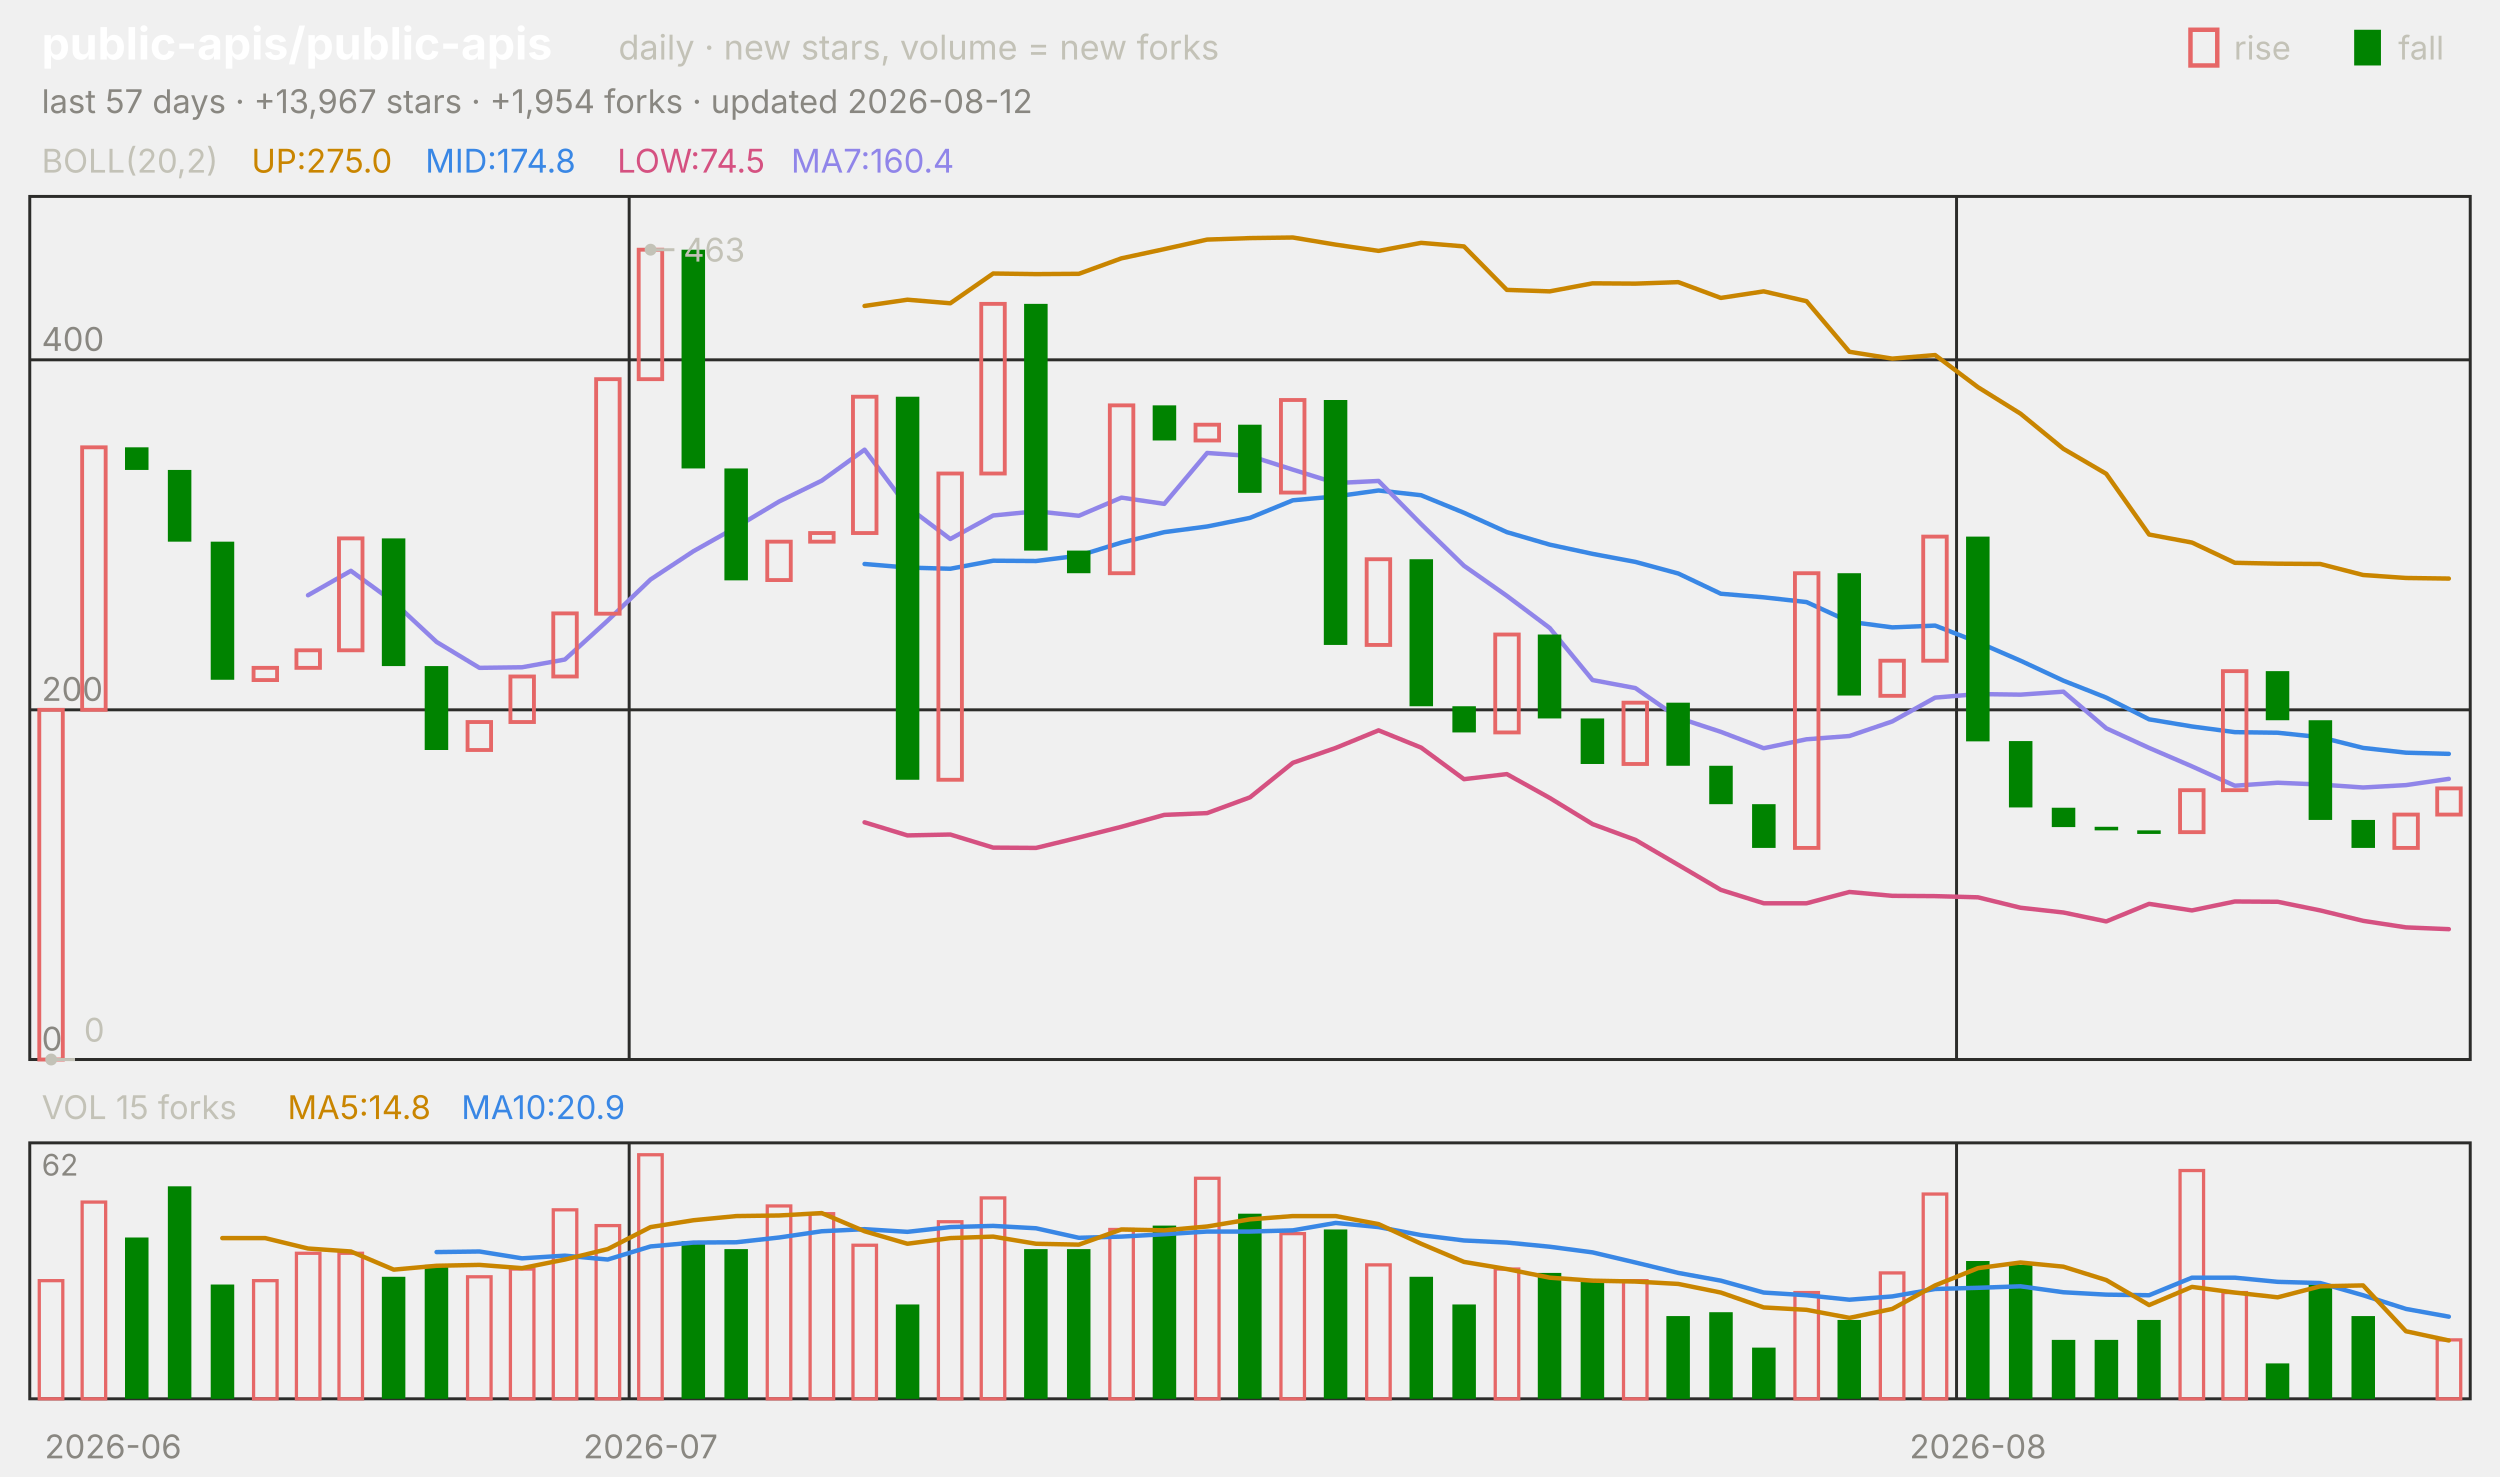
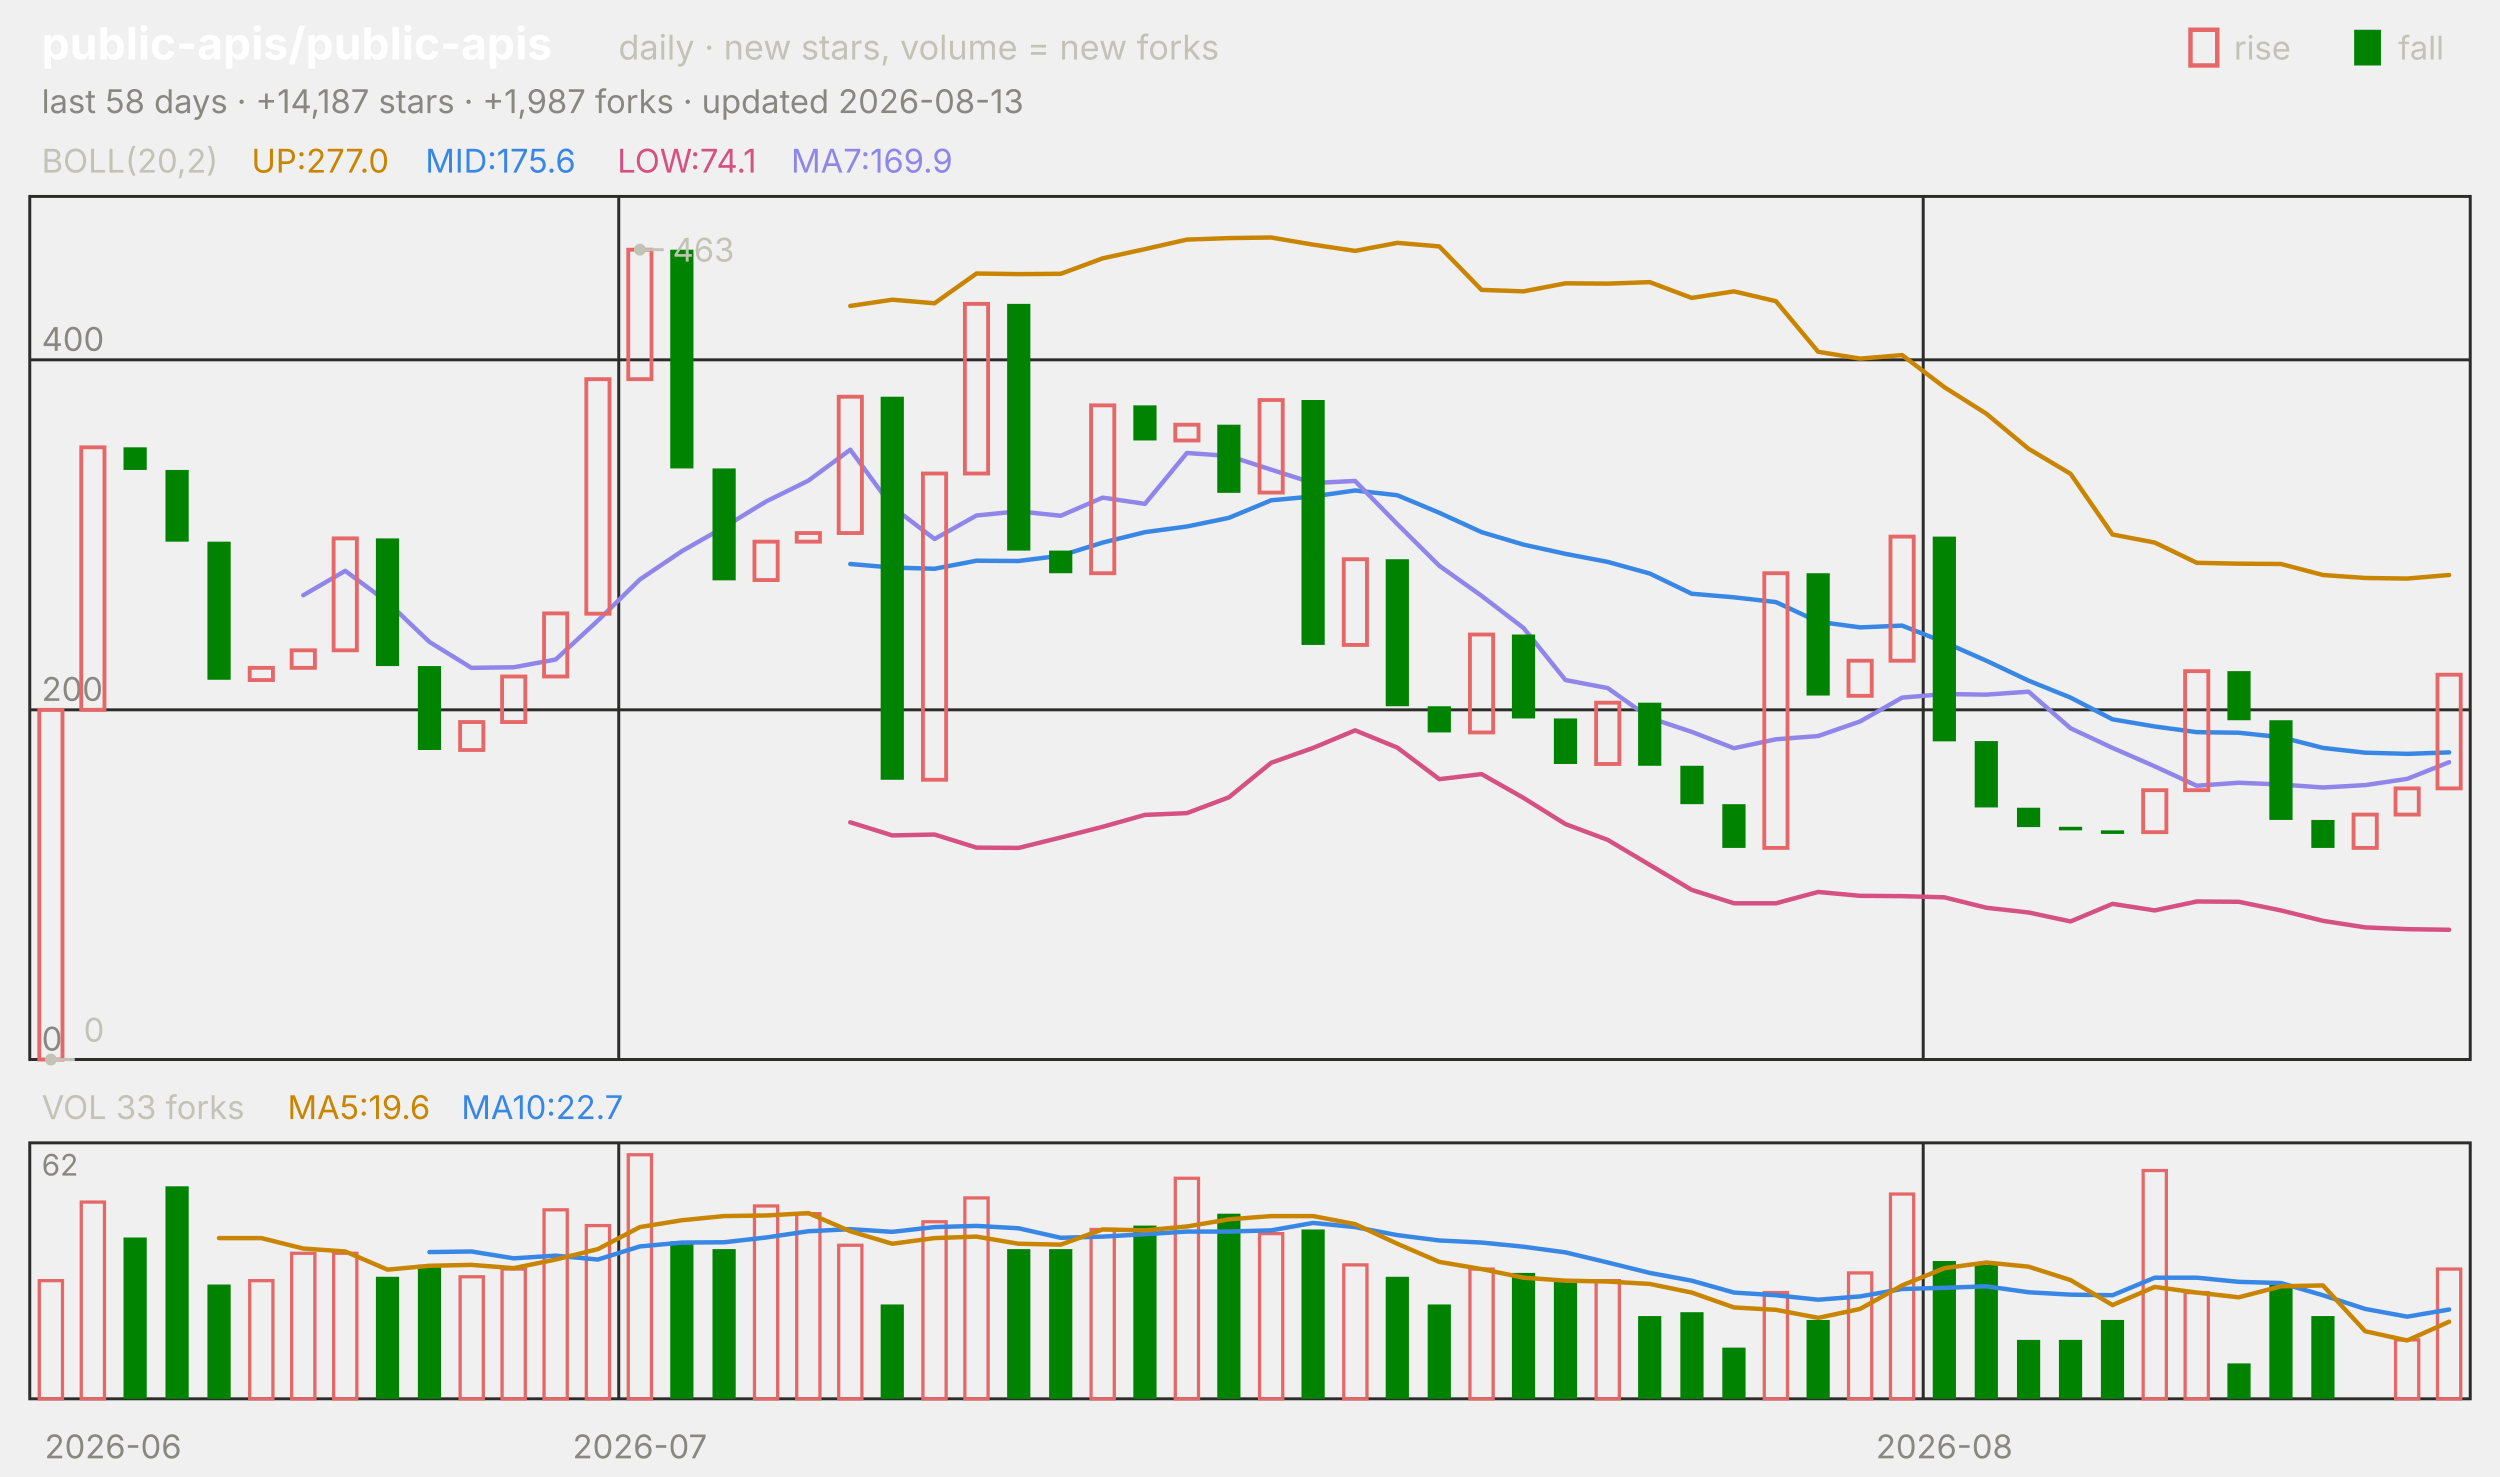
<svg xmlns="http://www.w3.org/2000/svg" viewBox="0 0 840 496" width="840" height="496" font-family="-apple-system,'Segoe UI',system-ui,sans-serif" role="img" aria-label="public-apis/public-apis candlestick chart">
  <text x="14.0" y="20.0" font-size="15" fill="#ffffff" font-weight="650">public-apis/public-apis</text>
  <text x="207.8" y="20.0" font-size="11.5" fill="#c3c2b7">daily · new stars, volume = new forks</text>
  <text x="805.8" y="20.0" font-size="11.0" fill="#c3c2b7">fall</text>
  <rect x="791" y="10" width="9" height="12" fill="#008300" />
  <text x="750.6" y="20.0" font-size="11.0" fill="#c3c2b7">rise</text>
  <rect x="736" y="10" width="9" height="12" fill="none" stroke="#e66767" stroke-width="1.5" />
-   <text x="14.0" y="38.0" font-size="11.0" fill="#898781">last 57 days · +13,967 stars · +1,954 forks · updated 2026-08-12</text>
+   <text x="14.0" y="38.0" font-size="11.0" fill="#898781">last 58 days · +14,187 stars · +1,987 forks · updated 2026-08-13</text>
  <rect x="10" y="66" width="820" height="290" fill="none" stroke="#2c2c2a" />
  <rect x="10" y="384" width="820" height="86" fill="none" stroke="#2c2c2a" />
  <text x="38.0" y="490.0" font-size="11.0" fill="#898781" text-anchor="middle">2026-06</text>
-   <line x1="211.4" y1="66.0" x2="211.4" y2="356.0" stroke="#2c2c2a" stroke-width="1.0" />
-   <line x1="211.4" y1="384.0" x2="211.4" y2="470.0" stroke="#2c2c2a" stroke-width="1.0" />
-   <text x="218.6" y="490.0" font-size="11.0" fill="#898781" text-anchor="middle">2026-07</text>
-   <line x1="657.4" y1="66.0" x2="657.4" y2="356.0" stroke="#2c2c2a" stroke-width="1.0" />
-   <line x1="657.4" y1="384.0" x2="657.4" y2="470.0" stroke="#2c2c2a" stroke-width="1.0" />
-   <text x="664.6" y="490.0" font-size="11.0" fill="#898781" text-anchor="middle">2026-08</text>
+   <line x1="207.9" y1="66.0" x2="207.9" y2="356.0" stroke="#2c2c2a" stroke-width="1.0" />
+   <line x1="207.9" y1="384.0" x2="207.9" y2="470.0" stroke="#2c2c2a" stroke-width="1.0" />
+   <text x="215.0" y="490.0" font-size="11.0" fill="#898781" text-anchor="middle">2026-07</text>
+   <line x1="646.2" y1="66.0" x2="646.2" y2="356.0" stroke="#2c2c2a" stroke-width="1.0" />
+   <line x1="646.2" y1="384.0" x2="646.2" y2="470.0" stroke="#2c2c2a" stroke-width="1.0" />
+   <text x="653.3" y="490.0" font-size="11.0" fill="#898781" text-anchor="middle">2026-08</text>
  <text x="14.0" y="58.0" font-size="11.0" fill="#c3c2b7">BOLL(20,2)</text>
-   <text x="84.5" y="58.0" font-size="11.0" fill="#c98500">UP:275.0</text>
-   <text x="142.9" y="58.0" font-size="11.0" fill="#3987e5">MID:174.8</text>
-   <text x="207.4" y="58.0" font-size="11.0" fill="#d55181">LOW:74.5</text>
-   <text x="265.8" y="58.0" font-size="11.0" fill="#9085e9">MA7:160.4</text>
+   <text x="84.5" y="58.0" font-size="11.0" fill="#c98500">UP:277.0</text>
+   <text x="142.9" y="58.0" font-size="11.0" fill="#3987e5">MID:175.6</text>
+   <text x="207.4" y="58.0" font-size="11.0" fill="#d55181">LOW:74.1</text>
+   <text x="265.8" y="58.0" font-size="11.0" fill="#9085e9">MA7:169.9</text>
  <line x1="10.0" y1="356.0" x2="830.0" y2="356.0" stroke="#2c2c2a" stroke-width="1.0" />
  <text x="14.0" y="353.0" font-size="11.0" fill="#898781">0</text>
  <line x1="10.0" y1="238.5" x2="830.0" y2="238.5" stroke="#2c2c2a" stroke-width="1.0" />
  <text x="14.0" y="235.5" font-size="11.0" fill="#898781">200</text>
  <line x1="10.0" y1="120.9" x2="830.0" y2="120.9" stroke="#2c2c2a" stroke-width="1.0" />
  <text x="14.0" y="117.9" font-size="11.0" fill="#898781">400</text>
-   <polyline points="290.5,102.8 304.9,100.7 319.3,101.9 333.7,91.9 348.1,92.1 362.5,92.0 376.8,86.8 391.2,83.7 405.6,80.5 420.0,80.0 434.4,79.8 448.8,82.2 463.2,84.3 477.5,81.6 491.9,82.8 506.3,97.4 520.7,97.9 535.1,95.2 549.5,95.3 563.9,94.8 578.2,100.1 592.6,97.9 607.0,101.2 621.4,118.2 635.8,120.5 650.2,119.3 664.6,130.1 678.9,139.0 693.3,150.8 707.7,159.2 722.1,179.6 736.5,182.3 750.9,189.1 765.3,189.4 779.6,189.5 794.0,193.2 808.4,194.2 822.8,194.4" fill="none" stroke="#c98500" stroke-width="1.5" stroke-linejoin="round" stroke-linecap="round" />
-   <polyline points="290.5,189.5 304.9,190.7 319.3,191.1 333.7,188.4 348.1,188.5 362.5,186.7 376.8,182.3 391.2,178.8 405.6,176.9 420.0,174.0 434.4,168.1 448.8,166.8 463.2,164.8 477.5,166.4 491.9,172.3 506.3,178.8 520.7,183.0 535.1,186.1 549.5,188.8 563.9,192.7 578.2,199.5 592.6,200.7 607.0,202.3 621.4,208.9 635.8,210.8 650.2,210.2 664.6,215.8 678.9,222.0 693.3,228.7 707.7,234.4 722.1,241.7 736.5,244.1 750.9,246.0 765.3,246.2 779.6,247.7 794.0,251.3 808.4,252.9 822.8,253.3" fill="none" stroke="#3987e5" stroke-width="1.5" stroke-linejoin="round" stroke-linecap="round" />
-   <polyline points="290.5,276.3 304.9,280.7 319.3,280.4 333.7,284.8 348.1,284.9 362.5,281.4 376.8,277.8 391.2,273.8 405.6,273.2 420.0,267.9 434.4,256.3 448.8,251.3 463.2,245.4 477.5,251.2 491.9,261.8 506.3,260.1 520.7,268.1 535.1,276.9 549.5,282.2 563.9,290.6 578.2,299.0 592.6,303.5 607.0,303.5 621.4,299.7 635.8,301.0 650.2,301.1 664.6,301.5 678.9,305.0 693.3,306.6 707.7,309.6 722.1,303.7 736.5,305.9 750.9,302.9 765.3,303.0 779.6,305.9 794.0,309.4 808.4,311.6 822.8,312.2" fill="none" stroke="#d55181" stroke-width="1.5" stroke-linejoin="round" stroke-linecap="round" />
-   <polyline points="103.5,200.0 117.9,191.8 132.3,202.3 146.7,215.7 161.1,224.4 175.4,224.2 189.8,221.6 204.2,208.5 218.6,194.7 233.0,185.2 247.4,177.1 261.8,168.5 276.1,161.5 290.5,151.1 304.9,170.3 319.3,181.1 333.7,173.2 348.1,171.8 362.5,173.3 376.8,167.2 391.2,169.3 405.6,152.2 420.0,153.2 434.4,157.8 448.8,162.3 463.2,161.6 477.5,176.1 491.9,190.1 506.3,200.2 520.7,211.0 535.1,228.5 549.5,231.2 563.9,241.2 578.2,245.9 592.6,251.4 607.0,248.4 621.4,247.3 635.8,242.4 650.2,234.4 664.6,233.2 678.9,233.4 693.3,232.4 707.7,244.7 722.1,251.3 736.5,257.5 750.9,264.0 765.3,263.0 779.6,263.6 794.0,264.6 808.4,263.8 822.8,261.7" fill="none" stroke="#9085e9" stroke-width="1.5" stroke-linejoin="round" stroke-linecap="round" />
-   <rect x="13.2" y="238.5" width="7.9" height="117.5" fill="none" stroke="#e66767" stroke-width="1.3" />
-   <rect x="27.6" y="150.3" width="7.9" height="88.2" fill="none" stroke="#e66767" stroke-width="1.3" />
-   <rect x="42.0" y="150.3" width="7.9" height="7.6" fill="#008300" />
-   <rect x="56.4" y="157.9" width="7.9" height="24.1" fill="#008300" />
-   <rect x="70.8" y="182.0" width="7.9" height="46.4" fill="#008300" />
-   <rect x="85.2" y="224.4" width="7.9" height="4.1" fill="none" stroke="#e66767" stroke-width="1.3" />
-   <rect x="99.6" y="218.5" width="7.9" height="5.9" fill="none" stroke="#e66767" stroke-width="1.3" />
-   <rect x="113.9" y="180.9" width="7.9" height="37.6" fill="none" stroke="#e66767" stroke-width="1.3" />
-   <rect x="128.3" y="180.9" width="7.9" height="42.9" fill="#008300" />
-   <rect x="142.7" y="223.8" width="7.9" height="28.2" fill="#008300" />
-   <rect x="157.1" y="242.6" width="7.9" height="9.4" fill="none" stroke="#e66767" stroke-width="1.3" />
-   <rect x="171.5" y="227.3" width="7.9" height="15.3" fill="none" stroke="#e66767" stroke-width="1.3" />
-   <rect x="185.9" y="206.1" width="7.9" height="21.2" fill="none" stroke="#e66767" stroke-width="1.3" />
-   <rect x="200.3" y="127.4" width="7.9" height="78.8" fill="none" stroke="#e66767" stroke-width="1.3" />
-   <rect x="214.6" y="83.9" width="7.9" height="43.5" fill="none" stroke="#e66767" stroke-width="1.3" />
-   <rect x="229.0" y="83.9" width="7.9" height="73.5" fill="#008300" />
-   <rect x="243.4" y="157.4" width="7.9" height="37.6" fill="#008300" />
-   <rect x="257.8" y="182.0" width="7.9" height="12.9" fill="none" stroke="#e66767" stroke-width="1.3" />
-   <rect x="272.2" y="179.1" width="7.9" height="2.9" fill="none" stroke="#e66767" stroke-width="1.3" />
-   <rect x="286.6" y="133.3" width="7.9" height="45.8" fill="none" stroke="#e66767" stroke-width="1.3" />
-   <rect x="301.0" y="133.3" width="7.9" height="128.7" fill="#008300" />
-   <rect x="315.3" y="159.1" width="7.9" height="102.9" fill="none" stroke="#e66767" stroke-width="1.3" />
-   <rect x="329.7" y="102.1" width="7.9" height="57.0" fill="none" stroke="#e66767" stroke-width="1.3" />
-   <rect x="344.1" y="102.1" width="7.9" height="82.9" fill="#008300" />
-   <rect x="358.5" y="185.0" width="7.9" height="7.6" fill="#008300" />
-   <rect x="372.9" y="136.2" width="7.9" height="56.4" fill="none" stroke="#e66767" stroke-width="1.3" />
-   <rect x="387.3" y="136.2" width="7.9" height="11.8" fill="#008300" />
-   <rect x="401.7" y="142.7" width="7.9" height="5.3" fill="none" stroke="#e66767" stroke-width="1.3" />
-   <rect x="416.0" y="142.7" width="7.9" height="22.9" fill="#008300" />
-   <rect x="430.4" y="134.4" width="7.9" height="31.1" fill="none" stroke="#e66767" stroke-width="1.3" />
-   <rect x="444.8" y="134.4" width="7.9" height="82.3" fill="#008300" />
-   <rect x="459.2" y="187.9" width="7.9" height="28.8" fill="none" stroke="#e66767" stroke-width="1.3" />
-   <rect x="473.6" y="187.9" width="7.9" height="49.4" fill="#008300" />
-   <rect x="488.0" y="237.3" width="7.9" height="8.8" fill="#008300" />
-   <rect x="502.4" y="213.2" width="7.9" height="32.9" fill="none" stroke="#e66767" stroke-width="1.3" />
-   <rect x="516.7" y="213.2" width="7.9" height="28.2" fill="#008300" />
-   <rect x="531.1" y="241.4" width="7.9" height="15.3" fill="#008300" />
-   <rect x="545.5" y="236.1" width="7.9" height="20.6" fill="none" stroke="#e66767" stroke-width="1.3" />
-   <rect x="559.9" y="236.1" width="7.9" height="21.2" fill="#008300" />
-   <rect x="574.3" y="257.3" width="7.9" height="12.9" fill="#008300" />
-   <rect x="588.7" y="270.2" width="7.9" height="14.7" fill="#008300" />
-   <rect x="603.1" y="192.6" width="7.9" height="92.3" fill="none" stroke="#e66767" stroke-width="1.3" />
-   <rect x="617.4" y="192.6" width="7.9" height="41.1" fill="#008300" />
-   <rect x="631.8" y="222.0" width="7.9" height="11.8" fill="none" stroke="#e66767" stroke-width="1.3" />
-   <rect x="646.2" y="180.3" width="7.9" height="41.7" fill="none" stroke="#e66767" stroke-width="1.3" />
-   <rect x="660.6" y="180.3" width="7.9" height="68.8" fill="#008300" />
-   <rect x="675.0" y="249.0" width="7.9" height="22.3" fill="#008300" />
-   <rect x="689.4" y="271.4" width="7.9" height="6.5" fill="#008300" />
-   <rect x="703.8" y="277.8" width="7.9" height="1.2" fill="#008300" />
-   <rect x="718.1" y="279.0" width="7.9" height="1.2" fill="#008300" />
-   <rect x="732.5" y="265.5" width="7.9" height="14.1" fill="none" stroke="#e66767" stroke-width="1.3" />
-   <rect x="746.9" y="225.5" width="7.9" height="40.0" fill="none" stroke="#e66767" stroke-width="1.3" />
-   <rect x="761.3" y="225.5" width="7.9" height="16.5" fill="#008300" />
-   <rect x="775.7" y="242.0" width="7.9" height="33.5" fill="#008300" />
-   <rect x="790.1" y="275.5" width="7.9" height="9.4" fill="#008300" />
-   <rect x="804.5" y="273.7" width="7.9" height="11.2" fill="none" stroke="#e66767" stroke-width="1.3" />
-   <rect x="818.9" y="264.9" width="7.9" height="8.8" fill="none" stroke="#e66767" stroke-width="1.3" />
-   <circle cx="218.6" cy="83.9" r="2" fill="#c3c2b7" />
-   <line x1="218.6" y1="83.9" x2="226.6" y2="83.9" stroke="#c3c2b7" stroke-width="1.0" />
-   <text x="229.6" y="87.9" font-size="11.0" fill="#c3c2b7">463</text>
-   <circle cx="17.2" cy="356.0" r="2" fill="#c3c2b7" />
-   <line x1="17.2" y1="356.0" x2="25.2" y2="356.0" stroke="#c3c2b7" stroke-width="1.0" />
-   <text x="28.2" y="350.0" font-size="11.0" fill="#c3c2b7">0</text>
-   <text x="14.0" y="376.0" font-size="11.0" fill="#c3c2b7">VOL 15 forks</text>
-   <text x="96.6" y="376.0" font-size="11.0" fill="#c98500">MA5:14.8</text>
-   <text x="155.0" y="376.0" font-size="11.0" fill="#3987e5">MA10:20.9</text>
+   <polyline points="285.7,102.8 299.8,100.7 314.0,101.9 328.1,91.9 342.2,92.1 356.4,92.0 370.5,86.8 384.7,83.7 398.8,80.5 412.9,80.0 427.1,79.8 441.2,82.2 455.3,84.3 469.5,81.6 483.6,82.8 497.8,97.4 511.9,97.9 526.0,95.2 540.2,95.3 554.3,94.8 568.4,100.1 582.6,97.9 596.7,101.2 610.9,118.2 625.0,120.5 639.1,119.3 653.3,130.1 667.4,139.0 681.6,150.8 695.7,159.2 709.8,179.6 724.0,182.3 738.1,189.1 752.2,189.4 766.4,189.5 780.5,193.2 794.7,194.2 808.8,194.4 822.9,193.2" fill="none" stroke="#c98500" stroke-width="1.5" stroke-linejoin="round" stroke-linecap="round" />
+   <polyline points="285.7,189.5 299.8,190.7 314.0,191.1 328.1,188.4 342.2,188.5 356.4,186.7 370.5,182.3 384.7,178.8 398.8,176.9 412.9,174.0 427.1,168.1 441.2,166.8 455.3,164.8 469.5,166.4 483.6,172.3 497.8,178.8 511.9,183.0 526.0,186.1 540.2,188.8 554.3,192.7 568.4,199.5 582.6,200.7 596.7,202.3 610.9,208.9 625.0,210.8 639.1,210.2 653.3,215.8 667.4,222.0 681.6,228.7 695.7,234.4 709.8,241.7 724.0,244.1 738.1,246.0 752.2,246.2 766.4,247.7 780.5,251.3 794.7,252.9 808.8,253.3 822.9,252.8" fill="none" stroke="#3987e5" stroke-width="1.5" stroke-linejoin="round" stroke-linecap="round" />
+   <polyline points="285.7,276.3 299.8,280.7 314.0,280.4 328.1,284.8 342.2,284.9 356.4,281.4 370.5,277.8 384.7,273.8 398.8,273.2 412.9,267.9 427.1,256.3 441.2,251.3 455.3,245.4 469.5,251.2 483.6,261.8 497.8,260.1 511.9,268.1 526.0,276.9 540.2,282.2 554.3,290.6 568.4,299.0 582.6,303.5 596.7,303.5 610.9,299.7 625.0,301.0 639.1,301.1 653.3,301.5 667.4,305.0 681.6,306.6 695.7,309.6 709.8,303.7 724.0,305.9 738.1,302.9 752.2,303.0 766.4,305.9 780.5,309.4 794.7,311.6 808.8,312.2 822.9,312.4" fill="none" stroke="#d55181" stroke-width="1.5" stroke-linejoin="round" stroke-linecap="round" />
+   <polyline points="101.9,200.0 116.0,191.8 130.2,202.3 144.3,215.7 158.4,224.4 172.6,224.2 186.7,221.6 200.9,208.5 215.0,194.7 229.1,185.2 243.3,177.1 257.4,168.5 271.6,161.5 285.7,151.1 299.8,170.3 314.0,181.1 328.1,173.2 342.2,171.8 356.4,173.3 370.5,167.2 384.7,169.3 398.8,152.2 412.9,153.2 427.1,157.8 441.2,162.3 455.3,161.6 469.5,176.1 483.6,190.1 497.8,200.2 511.9,211.0 526.0,228.5 540.2,231.2 554.3,241.2 568.4,245.9 582.6,251.4 596.7,248.4 610.9,247.3 625.0,242.4 639.1,234.4 653.3,233.2 667.4,233.4 681.6,232.4 695.7,244.7 709.8,251.3 724.0,257.5 738.1,264.0 752.2,263.0 766.4,263.6 780.5,264.6 794.7,263.8 808.8,261.7 822.9,256.1" fill="none" stroke="#9085e9" stroke-width="1.5" stroke-linejoin="round" stroke-linecap="round" />
+   <rect x="13.2" y="238.5" width="7.8" height="117.5" fill="none" stroke="#e66767" stroke-width="1.3" />
+   <rect x="27.3" y="150.3" width="7.8" height="88.2" fill="none" stroke="#e66767" stroke-width="1.3" />
+   <rect x="41.5" y="150.3" width="7.8" height="7.6" fill="#008300" />
+   <rect x="55.6" y="157.9" width="7.8" height="24.1" fill="#008300" />
+   <rect x="69.7" y="182.0" width="7.8" height="46.4" fill="#008300" />
+   <rect x="83.9" y="224.4" width="7.8" height="4.1" fill="none" stroke="#e66767" stroke-width="1.3" />
+   <rect x="98.0" y="218.5" width="7.8" height="5.9" fill="none" stroke="#e66767" stroke-width="1.3" />
+   <rect x="112.1" y="180.9" width="7.8" height="37.6" fill="none" stroke="#e66767" stroke-width="1.3" />
+   <rect x="126.3" y="180.9" width="7.8" height="42.9" fill="#008300" />
+   <rect x="140.4" y="223.8" width="7.8" height="28.2" fill="#008300" />
+   <rect x="154.6" y="242.6" width="7.8" height="9.4" fill="none" stroke="#e66767" stroke-width="1.3" />
+   <rect x="168.7" y="227.3" width="7.8" height="15.3" fill="none" stroke="#e66767" stroke-width="1.3" />
+   <rect x="182.8" y="206.1" width="7.8" height="21.2" fill="none" stroke="#e66767" stroke-width="1.3" />
+   <rect x="197.0" y="127.4" width="7.8" height="78.8" fill="none" stroke="#e66767" stroke-width="1.3" />
+   <rect x="211.1" y="83.9" width="7.8" height="43.5" fill="none" stroke="#e66767" stroke-width="1.3" />
+   <rect x="225.2" y="83.9" width="7.8" height="73.5" fill="#008300" />
+   <rect x="239.4" y="157.4" width="7.8" height="37.6" fill="#008300" />
+   <rect x="253.5" y="182.0" width="7.8" height="12.9" fill="none" stroke="#e66767" stroke-width="1.3" />
+   <rect x="267.7" y="179.1" width="7.8" height="2.9" fill="none" stroke="#e66767" stroke-width="1.3" />
+   <rect x="281.8" y="133.3" width="7.8" height="45.8" fill="none" stroke="#e66767" stroke-width="1.3" />
+   <rect x="295.9" y="133.3" width="7.8" height="128.7" fill="#008300" />
+   <rect x="310.1" y="159.1" width="7.8" height="102.9" fill="none" stroke="#e66767" stroke-width="1.3" />
+   <rect x="324.2" y="102.1" width="7.8" height="57.0" fill="none" stroke="#e66767" stroke-width="1.3" />
+   <rect x="338.4" y="102.1" width="7.8" height="82.9" fill="#008300" />
+   <rect x="352.5" y="185.0" width="7.8" height="7.6" fill="#008300" />
+   <rect x="366.6" y="136.2" width="7.8" height="56.4" fill="none" stroke="#e66767" stroke-width="1.3" />
+   <rect x="380.8" y="136.2" width="7.8" height="11.8" fill="#008300" />
+   <rect x="394.9" y="142.7" width="7.8" height="5.3" fill="none" stroke="#e66767" stroke-width="1.3" />
+   <rect x="409.0" y="142.7" width="7.8" height="22.9" fill="#008300" />
+   <rect x="423.2" y="134.4" width="7.8" height="31.1" fill="none" stroke="#e66767" stroke-width="1.3" />
+   <rect x="437.3" y="134.4" width="7.8" height="82.3" fill="#008300" />
+   <rect x="451.5" y="187.9" width="7.8" height="28.8" fill="none" stroke="#e66767" stroke-width="1.3" />
+   <rect x="465.6" y="187.9" width="7.8" height="49.4" fill="#008300" />
+   <rect x="479.7" y="237.3" width="7.8" height="8.8" fill="#008300" />
+   <rect x="493.9" y="213.2" width="7.8" height="32.9" fill="none" stroke="#e66767" stroke-width="1.3" />
+   <rect x="508.0" y="213.2" width="7.8" height="28.2" fill="#008300" />
+   <rect x="522.1" y="241.4" width="7.8" height="15.3" fill="#008300" />
+   <rect x="536.3" y="236.1" width="7.8" height="20.6" fill="none" stroke="#e66767" stroke-width="1.3" />
+   <rect x="550.4" y="236.1" width="7.8" height="21.2" fill="#008300" />
+   <rect x="564.6" y="257.3" width="7.8" height="12.9" fill="#008300" />
+   <rect x="578.7" y="270.2" width="7.8" height="14.7" fill="#008300" />
+   <rect x="592.8" y="192.6" width="7.8" height="92.3" fill="none" stroke="#e66767" stroke-width="1.3" />
+   <rect x="607.0" y="192.6" width="7.8" height="41.1" fill="#008300" />
+   <rect x="621.1" y="222.0" width="7.8" height="11.8" fill="none" stroke="#e66767" stroke-width="1.3" />
+   <rect x="635.2" y="180.3" width="7.8" height="41.7" fill="none" stroke="#e66767" stroke-width="1.3" />
+   <rect x="649.4" y="180.3" width="7.8" height="68.8" fill="#008300" />
+   <rect x="663.5" y="249.0" width="7.8" height="22.3" fill="#008300" />
+   <rect x="677.7" y="271.4" width="7.8" height="6.5" fill="#008300" />
+   <rect x="691.8" y="277.8" width="7.8" height="1.2" fill="#008300" />
+   <rect x="705.9" y="279.0" width="7.8" height="1.2" fill="#008300" />
+   <rect x="720.1" y="265.5" width="7.8" height="14.1" fill="none" stroke="#e66767" stroke-width="1.3" />
+   <rect x="734.2" y="225.5" width="7.8" height="40.0" fill="none" stroke="#e66767" stroke-width="1.3" />
+   <rect x="748.4" y="225.5" width="7.8" height="16.5" fill="#008300" />
+   <rect x="762.5" y="242.0" width="7.8" height="33.5" fill="#008300" />
+   <rect x="776.6" y="275.5" width="7.8" height="9.4" fill="#008300" />
+   <rect x="790.8" y="273.7" width="7.8" height="11.2" fill="none" stroke="#e66767" stroke-width="1.3" />
+   <rect x="804.9" y="264.9" width="7.8" height="8.8" fill="none" stroke="#e66767" stroke-width="1.3" />
+   <rect x="819.0" y="226.7" width="7.8" height="38.2" fill="none" stroke="#e66767" stroke-width="1.3" />
+   <circle cx="215.0" cy="83.9" r="2" fill="#c3c2b7" />
+   <line x1="215.0" y1="83.9" x2="223.0" y2="83.9" stroke="#c3c2b7" stroke-width="1.0" />
+   <text x="226.0" y="87.9" font-size="11.0" fill="#c3c2b7">463</text>
+   <circle cx="17.1" cy="356.0" r="2" fill="#c3c2b7" />
+   <line x1="17.1" y1="356.0" x2="25.1" y2="356.0" stroke="#c3c2b7" stroke-width="1.0" />
+   <text x="28.1" y="350.0" font-size="11.0" fill="#c3c2b7">0</text>
+   <text x="14.0" y="376.0" font-size="11.0" fill="#c3c2b7">VOL 33 forks</text>
+   <text x="96.6" y="376.0" font-size="11.0" fill="#c98500">MA5:19.6</text>
+   <text x="155.0" y="376.0" font-size="11.0" fill="#3987e5">MA10:22.7</text>
  <text x="14.0" y="395.0" font-size="10" fill="#898781">62</text>
-   <rect x="13.2" y="430.3" width="7.9" height="39.7" fill="none" stroke="#e66767" stroke-width="1.1" />
-   <rect x="27.6" y="403.9" width="7.9" height="66.1" fill="none" stroke="#e66767" stroke-width="1.1" />
-   <rect x="42.0" y="415.8" width="7.9" height="54.2" fill="#008300" />
-   <rect x="56.4" y="398.6" width="7.9" height="71.4" fill="#008300" />
-   <rect x="70.8" y="431.6" width="7.9" height="38.4" fill="#008300" />
-   <rect x="85.2" y="430.3" width="7.9" height="39.7" fill="none" stroke="#e66767" stroke-width="1.1" />
-   <rect x="99.6" y="421.1" width="7.9" height="48.9" fill="none" stroke="#e66767" stroke-width="1.1" />
-   <rect x="113.9" y="421.1" width="7.9" height="48.9" fill="none" stroke="#e66767" stroke-width="1.1" />
-   <rect x="128.3" y="429.0" width="7.9" height="41.0" fill="#008300" />
-   <rect x="142.7" y="425.0" width="7.9" height="45.0" fill="#008300" />
-   <rect x="157.1" y="429.0" width="7.9" height="41.0" fill="none" stroke="#e66767" stroke-width="1.1" />
-   <rect x="171.5" y="426.4" width="7.9" height="43.6" fill="none" stroke="#e66767" stroke-width="1.1" />
-   <rect x="185.9" y="406.5" width="7.9" height="63.5" fill="none" stroke="#e66767" stroke-width="1.1" />
-   <rect x="200.3" y="411.8" width="7.9" height="58.2" fill="none" stroke="#e66767" stroke-width="1.1" />
-   <rect x="214.6" y="388.0" width="7.9" height="82.0" fill="none" stroke="#e66767" stroke-width="1.1" />
-   <rect x="229.0" y="417.1" width="7.9" height="52.9" fill="#008300" />
-   <rect x="243.4" y="419.7" width="7.9" height="50.3" fill="#008300" />
-   <rect x="257.8" y="405.2" width="7.9" height="64.8" fill="none" stroke="#e66767" stroke-width="1.1" />
-   <rect x="272.2" y="407.8" width="7.9" height="62.2" fill="none" stroke="#e66767" stroke-width="1.1" />
-   <rect x="286.6" y="418.4" width="7.9" height="51.6" fill="none" stroke="#e66767" stroke-width="1.1" />
-   <rect x="301.0" y="438.3" width="7.9" height="31.7" fill="#008300" />
-   <rect x="315.3" y="410.5" width="7.9" height="59.5" fill="none" stroke="#e66767" stroke-width="1.1" />
-   <rect x="329.7" y="402.5" width="7.9" height="67.5" fill="none" stroke="#e66767" stroke-width="1.1" />
-   <rect x="344.1" y="419.7" width="7.9" height="50.3" fill="#008300" />
-   <rect x="358.5" y="419.7" width="7.9" height="50.3" fill="#008300" />
-   <rect x="372.9" y="413.1" width="7.9" height="56.9" fill="none" stroke="#e66767" stroke-width="1.1" />
-   <rect x="387.3" y="411.8" width="7.9" height="58.2" fill="#008300" />
-   <rect x="401.7" y="395.9" width="7.9" height="74.1" fill="none" stroke="#e66767" stroke-width="1.1" />
-   <rect x="416.0" y="407.8" width="7.9" height="62.2" fill="#008300" />
-   <rect x="430.4" y="414.5" width="7.9" height="55.5" fill="none" stroke="#e66767" stroke-width="1.1" />
-   <rect x="444.8" y="413.1" width="7.9" height="56.9" fill="#008300" />
-   <rect x="459.2" y="425.0" width="7.9" height="45.0" fill="none" stroke="#e66767" stroke-width="1.1" />
-   <rect x="473.6" y="429.0" width="7.9" height="41.0" fill="#008300" />
-   <rect x="488.0" y="438.3" width="7.9" height="31.7" fill="#008300" />
-   <rect x="502.4" y="426.4" width="7.9" height="43.6" fill="none" stroke="#e66767" stroke-width="1.1" />
-   <rect x="516.7" y="427.7" width="7.9" height="42.3" fill="#008300" />
-   <rect x="531.1" y="430.3" width="7.9" height="39.7" fill="#008300" />
-   <rect x="545.5" y="430.3" width="7.9" height="39.7" fill="none" stroke="#e66767" stroke-width="1.1" />
-   <rect x="559.9" y="442.2" width="7.9" height="27.8" fill="#008300" />
-   <rect x="574.3" y="440.9" width="7.9" height="29.1" fill="#008300" />
-   <rect x="588.7" y="452.8" width="7.9" height="17.2" fill="#008300" />
-   <rect x="603.1" y="434.3" width="7.9" height="35.7" fill="none" stroke="#e66767" stroke-width="1.1" />
-   <rect x="617.4" y="443.5" width="7.9" height="26.5" fill="#008300" />
-   <rect x="631.8" y="427.7" width="7.9" height="42.3" fill="none" stroke="#e66767" stroke-width="1.1" />
-   <rect x="646.2" y="401.2" width="7.9" height="68.8" fill="none" stroke="#e66767" stroke-width="1.1" />
-   <rect x="660.6" y="423.7" width="7.9" height="46.3" fill="#008300" />
-   <rect x="675.0" y="425.0" width="7.9" height="45.0" fill="#008300" />
-   <rect x="689.4" y="450.2" width="7.9" height="19.8" fill="#008300" />
-   <rect x="703.8" y="450.2" width="7.9" height="19.8" fill="#008300" />
-   <rect x="718.1" y="443.5" width="7.9" height="26.5" fill="#008300" />
-   <rect x="732.5" y="393.3" width="7.9" height="76.7" fill="none" stroke="#e66767" stroke-width="1.1" />
-   <rect x="746.9" y="434.3" width="7.9" height="35.7" fill="none" stroke="#e66767" stroke-width="1.1" />
-   <rect x="761.3" y="458.1" width="7.9" height="11.9" fill="#008300" />
-   <rect x="775.7" y="431.6" width="7.9" height="38.4" fill="#008300" />
-   <rect x="790.1" y="442.2" width="7.9" height="27.8" fill="#008300" />
-   <rect x="818.9" y="450.2" width="7.9" height="19.8" fill="none" stroke="#e66767" stroke-width="1.1" />
-   <polyline points="146.7,420.7 161.1,420.5 175.4,422.8 189.8,421.9 204.2,423.2 218.6,418.8 233.0,417.5 247.4,417.4 261.8,415.8 276.1,413.7 290.5,413.0 304.9,413.9 319.3,412.3 333.7,411.9 348.1,412.7 362.5,415.9 376.8,415.5 391.2,414.7 405.6,413.8 420.0,413.8 434.4,413.4 448.8,410.9 463.2,412.3 477.5,415.0 491.9,416.8 506.3,417.5 520.7,418.9 535.1,420.8 549.5,424.2 563.9,427.7 578.2,430.3 592.6,434.3 607.0,435.2 621.4,436.7 635.8,435.6 650.2,433.1 664.6,432.7 678.9,432.2 693.3,434.2 707.7,435.0 722.1,435.2 736.5,429.3 750.9,429.3 765.3,430.7 779.6,431.1 794.0,435.2 808.4,439.8 822.8,442.4" fill="none" stroke="#3987e5" stroke-width="1.5" stroke-linejoin="round" stroke-linecap="round" />
-   <polyline points="74.7,416.0 89.1,416.0 103.5,419.5 117.9,420.5 132.3,426.6 146.7,425.3 161.1,425.0 175.4,426.1 189.8,423.2 204.2,419.7 218.6,412.3 233.0,410.0 247.4,408.6 261.8,408.4 276.1,407.6 290.5,413.7 304.9,417.9 319.3,416.0 333.7,415.5 348.1,417.9 362.5,418.2 376.8,413.1 391.2,413.4 405.6,412.1 420.0,409.7 434.4,408.6 448.8,408.6 463.2,411.3 477.5,417.9 491.9,424.0 506.3,426.4 520.7,429.3 535.1,430.3 549.5,430.6 563.9,431.4 578.2,434.3 592.6,439.3 607.0,440.1 621.4,442.8 635.8,439.8 650.2,431.9 664.6,426.1 678.9,424.2 693.3,425.6 707.7,430.1 722.1,438.5 736.5,432.4 750.9,434.3 765.3,435.9 779.6,432.2 794.0,431.9 808.4,447.3 822.8,450.4" fill="none" stroke="#c98500" stroke-width="1.5" stroke-linejoin="round" stroke-linecap="round" />
+   <rect x="13.2" y="430.3" width="7.8" height="39.7" fill="none" stroke="#e66767" stroke-width="1.1" />
+   <rect x="27.3" y="403.9" width="7.8" height="66.1" fill="none" stroke="#e66767" stroke-width="1.1" />
+   <rect x="41.5" y="415.8" width="7.8" height="54.2" fill="#008300" />
+   <rect x="55.6" y="398.6" width="7.8" height="71.4" fill="#008300" />
+   <rect x="69.7" y="431.6" width="7.8" height="38.4" fill="#008300" />
+   <rect x="83.9" y="430.3" width="7.8" height="39.7" fill="none" stroke="#e66767" stroke-width="1.1" />
+   <rect x="98.0" y="421.1" width="7.8" height="48.9" fill="none" stroke="#e66767" stroke-width="1.1" />
+   <rect x="112.1" y="421.1" width="7.8" height="48.9" fill="none" stroke="#e66767" stroke-width="1.1" />
+   <rect x="126.3" y="429.0" width="7.8" height="41.0" fill="#008300" />
+   <rect x="140.4" y="425.0" width="7.8" height="45.0" fill="#008300" />
+   <rect x="154.6" y="429.0" width="7.8" height="41.0" fill="none" stroke="#e66767" stroke-width="1.1" />
+   <rect x="168.7" y="426.4" width="7.8" height="43.6" fill="none" stroke="#e66767" stroke-width="1.1" />
+   <rect x="182.8" y="406.5" width="7.8" height="63.5" fill="none" stroke="#e66767" stroke-width="1.1" />
+   <rect x="197.0" y="411.8" width="7.8" height="58.2" fill="none" stroke="#e66767" stroke-width="1.1" />
+   <rect x="211.1" y="388.0" width="7.8" height="82.0" fill="none" stroke="#e66767" stroke-width="1.1" />
+   <rect x="225.2" y="417.1" width="7.8" height="52.9" fill="#008300" />
+   <rect x="239.4" y="419.7" width="7.8" height="50.3" fill="#008300" />
+   <rect x="253.5" y="405.2" width="7.8" height="64.8" fill="none" stroke="#e66767" stroke-width="1.1" />
+   <rect x="267.7" y="407.8" width="7.8" height="62.2" fill="none" stroke="#e66767" stroke-width="1.1" />
+   <rect x="281.8" y="418.4" width="7.8" height="51.6" fill="none" stroke="#e66767" stroke-width="1.1" />
+   <rect x="295.9" y="438.3" width="7.8" height="31.7" fill="#008300" />
+   <rect x="310.1" y="410.5" width="7.8" height="59.5" fill="none" stroke="#e66767" stroke-width="1.1" />
+   <rect x="324.2" y="402.5" width="7.8" height="67.5" fill="none" stroke="#e66767" stroke-width="1.1" />
+   <rect x="338.4" y="419.7" width="7.8" height="50.3" fill="#008300" />
+   <rect x="352.5" y="419.7" width="7.8" height="50.3" fill="#008300" />
+   <rect x="366.6" y="413.1" width="7.8" height="56.9" fill="none" stroke="#e66767" stroke-width="1.1" />
+   <rect x="380.8" y="411.8" width="7.8" height="58.2" fill="#008300" />
+   <rect x="394.9" y="395.9" width="7.8" height="74.1" fill="none" stroke="#e66767" stroke-width="1.1" />
+   <rect x="409.0" y="407.8" width="7.8" height="62.2" fill="#008300" />
+   <rect x="423.2" y="414.5" width="7.8" height="55.5" fill="none" stroke="#e66767" stroke-width="1.1" />
+   <rect x="437.3" y="413.1" width="7.8" height="56.9" fill="#008300" />
+   <rect x="451.5" y="425.0" width="7.8" height="45.0" fill="none" stroke="#e66767" stroke-width="1.1" />
+   <rect x="465.6" y="429.0" width="7.8" height="41.0" fill="#008300" />
+   <rect x="479.7" y="438.3" width="7.8" height="31.7" fill="#008300" />
+   <rect x="493.9" y="426.4" width="7.8" height="43.6" fill="none" stroke="#e66767" stroke-width="1.1" />
+   <rect x="508.0" y="427.7" width="7.8" height="42.3" fill="#008300" />
+   <rect x="522.1" y="430.3" width="7.8" height="39.7" fill="#008300" />
+   <rect x="536.3" y="430.3" width="7.8" height="39.7" fill="none" stroke="#e66767" stroke-width="1.1" />
+   <rect x="550.4" y="442.2" width="7.8" height="27.8" fill="#008300" />
+   <rect x="564.6" y="440.9" width="7.8" height="29.1" fill="#008300" />
+   <rect x="578.7" y="452.8" width="7.8" height="17.2" fill="#008300" />
+   <rect x="592.8" y="434.3" width="7.8" height="35.7" fill="none" stroke="#e66767" stroke-width="1.1" />
+   <rect x="607.0" y="443.5" width="7.8" height="26.5" fill="#008300" />
+   <rect x="621.1" y="427.7" width="7.8" height="42.3" fill="none" stroke="#e66767" stroke-width="1.1" />
+   <rect x="635.2" y="401.2" width="7.8" height="68.8" fill="none" stroke="#e66767" stroke-width="1.1" />
+   <rect x="649.4" y="423.7" width="7.8" height="46.3" fill="#008300" />
+   <rect x="663.5" y="425.0" width="7.8" height="45.0" fill="#008300" />
+   <rect x="677.7" y="450.2" width="7.8" height="19.8" fill="#008300" />
+   <rect x="691.8" y="450.2" width="7.8" height="19.8" fill="#008300" />
+   <rect x="705.9" y="443.5" width="7.8" height="26.5" fill="#008300" />
+   <rect x="720.1" y="393.3" width="7.8" height="76.7" fill="none" stroke="#e66767" stroke-width="1.1" />
+   <rect x="734.2" y="434.3" width="7.8" height="35.7" fill="none" stroke="#e66767" stroke-width="1.1" />
+   <rect x="748.4" y="458.1" width="7.8" height="11.9" fill="#008300" />
+   <rect x="762.5" y="431.6" width="7.8" height="38.4" fill="#008300" />
+   <rect x="776.6" y="442.2" width="7.8" height="27.8" fill="#008300" />
+   <rect x="804.9" y="450.2" width="7.8" height="19.8" fill="none" stroke="#e66767" stroke-width="1.1" />
+   <rect x="819.0" y="426.4" width="7.8" height="43.6" fill="none" stroke="#e66767" stroke-width="1.1" />
+   <polyline points="144.3,420.7 158.4,420.5 172.6,422.8 186.7,421.9 200.9,423.2 215.0,418.8 229.1,417.5 243.3,417.4 257.4,415.8 271.6,413.7 285.7,413.0 299.8,413.9 314.0,412.3 328.1,411.9 342.2,412.7 356.4,415.9 370.5,415.5 384.7,414.7 398.8,413.8 412.9,413.8 427.1,413.4 441.2,410.9 455.3,412.3 469.5,415.0 483.6,416.8 497.8,417.5 511.9,418.9 526.0,420.8 540.2,424.2 554.3,427.7 568.4,430.3 582.6,434.3 596.7,435.2 610.9,436.7 625.0,435.6 639.1,433.1 653.3,432.7 667.4,432.2 681.6,434.2 695.7,435.0 709.8,435.2 724.0,429.3 738.1,429.3 752.2,430.7 766.4,431.1 780.5,435.2 794.7,439.8 808.8,442.4 822.9,440.0" fill="none" stroke="#3987e5" stroke-width="1.5" stroke-linejoin="round" stroke-linecap="round" />
+   <polyline points="73.6,416.0 87.8,416.0 101.9,419.5 116.0,420.5 130.2,426.6 144.3,425.3 158.4,425.0 172.6,426.1 186.7,423.2 200.9,419.7 215.0,412.3 229.1,410.0 243.3,408.6 257.4,408.4 271.6,407.6 285.7,413.7 299.8,417.9 314.0,416.0 328.1,415.5 342.2,417.9 356.4,418.2 370.5,413.1 384.7,413.4 398.8,412.1 412.9,409.7 427.1,408.6 441.2,408.6 455.3,411.3 469.5,417.9 483.6,424.0 497.8,426.4 511.9,429.3 526.0,430.3 540.2,430.6 554.3,431.4 568.4,434.3 582.6,439.3 596.7,440.1 610.9,442.8 625.0,439.8 639.1,431.9 653.3,426.1 667.4,424.2 681.6,425.6 695.7,430.1 709.8,438.5 724.0,432.4 738.1,434.3 752.2,435.9 766.4,432.2 780.5,431.9 794.7,447.3 808.8,450.4 822.9,444.1" fill="none" stroke="#c98500" stroke-width="1.5" stroke-linejoin="round" stroke-linecap="round" />
</svg>
